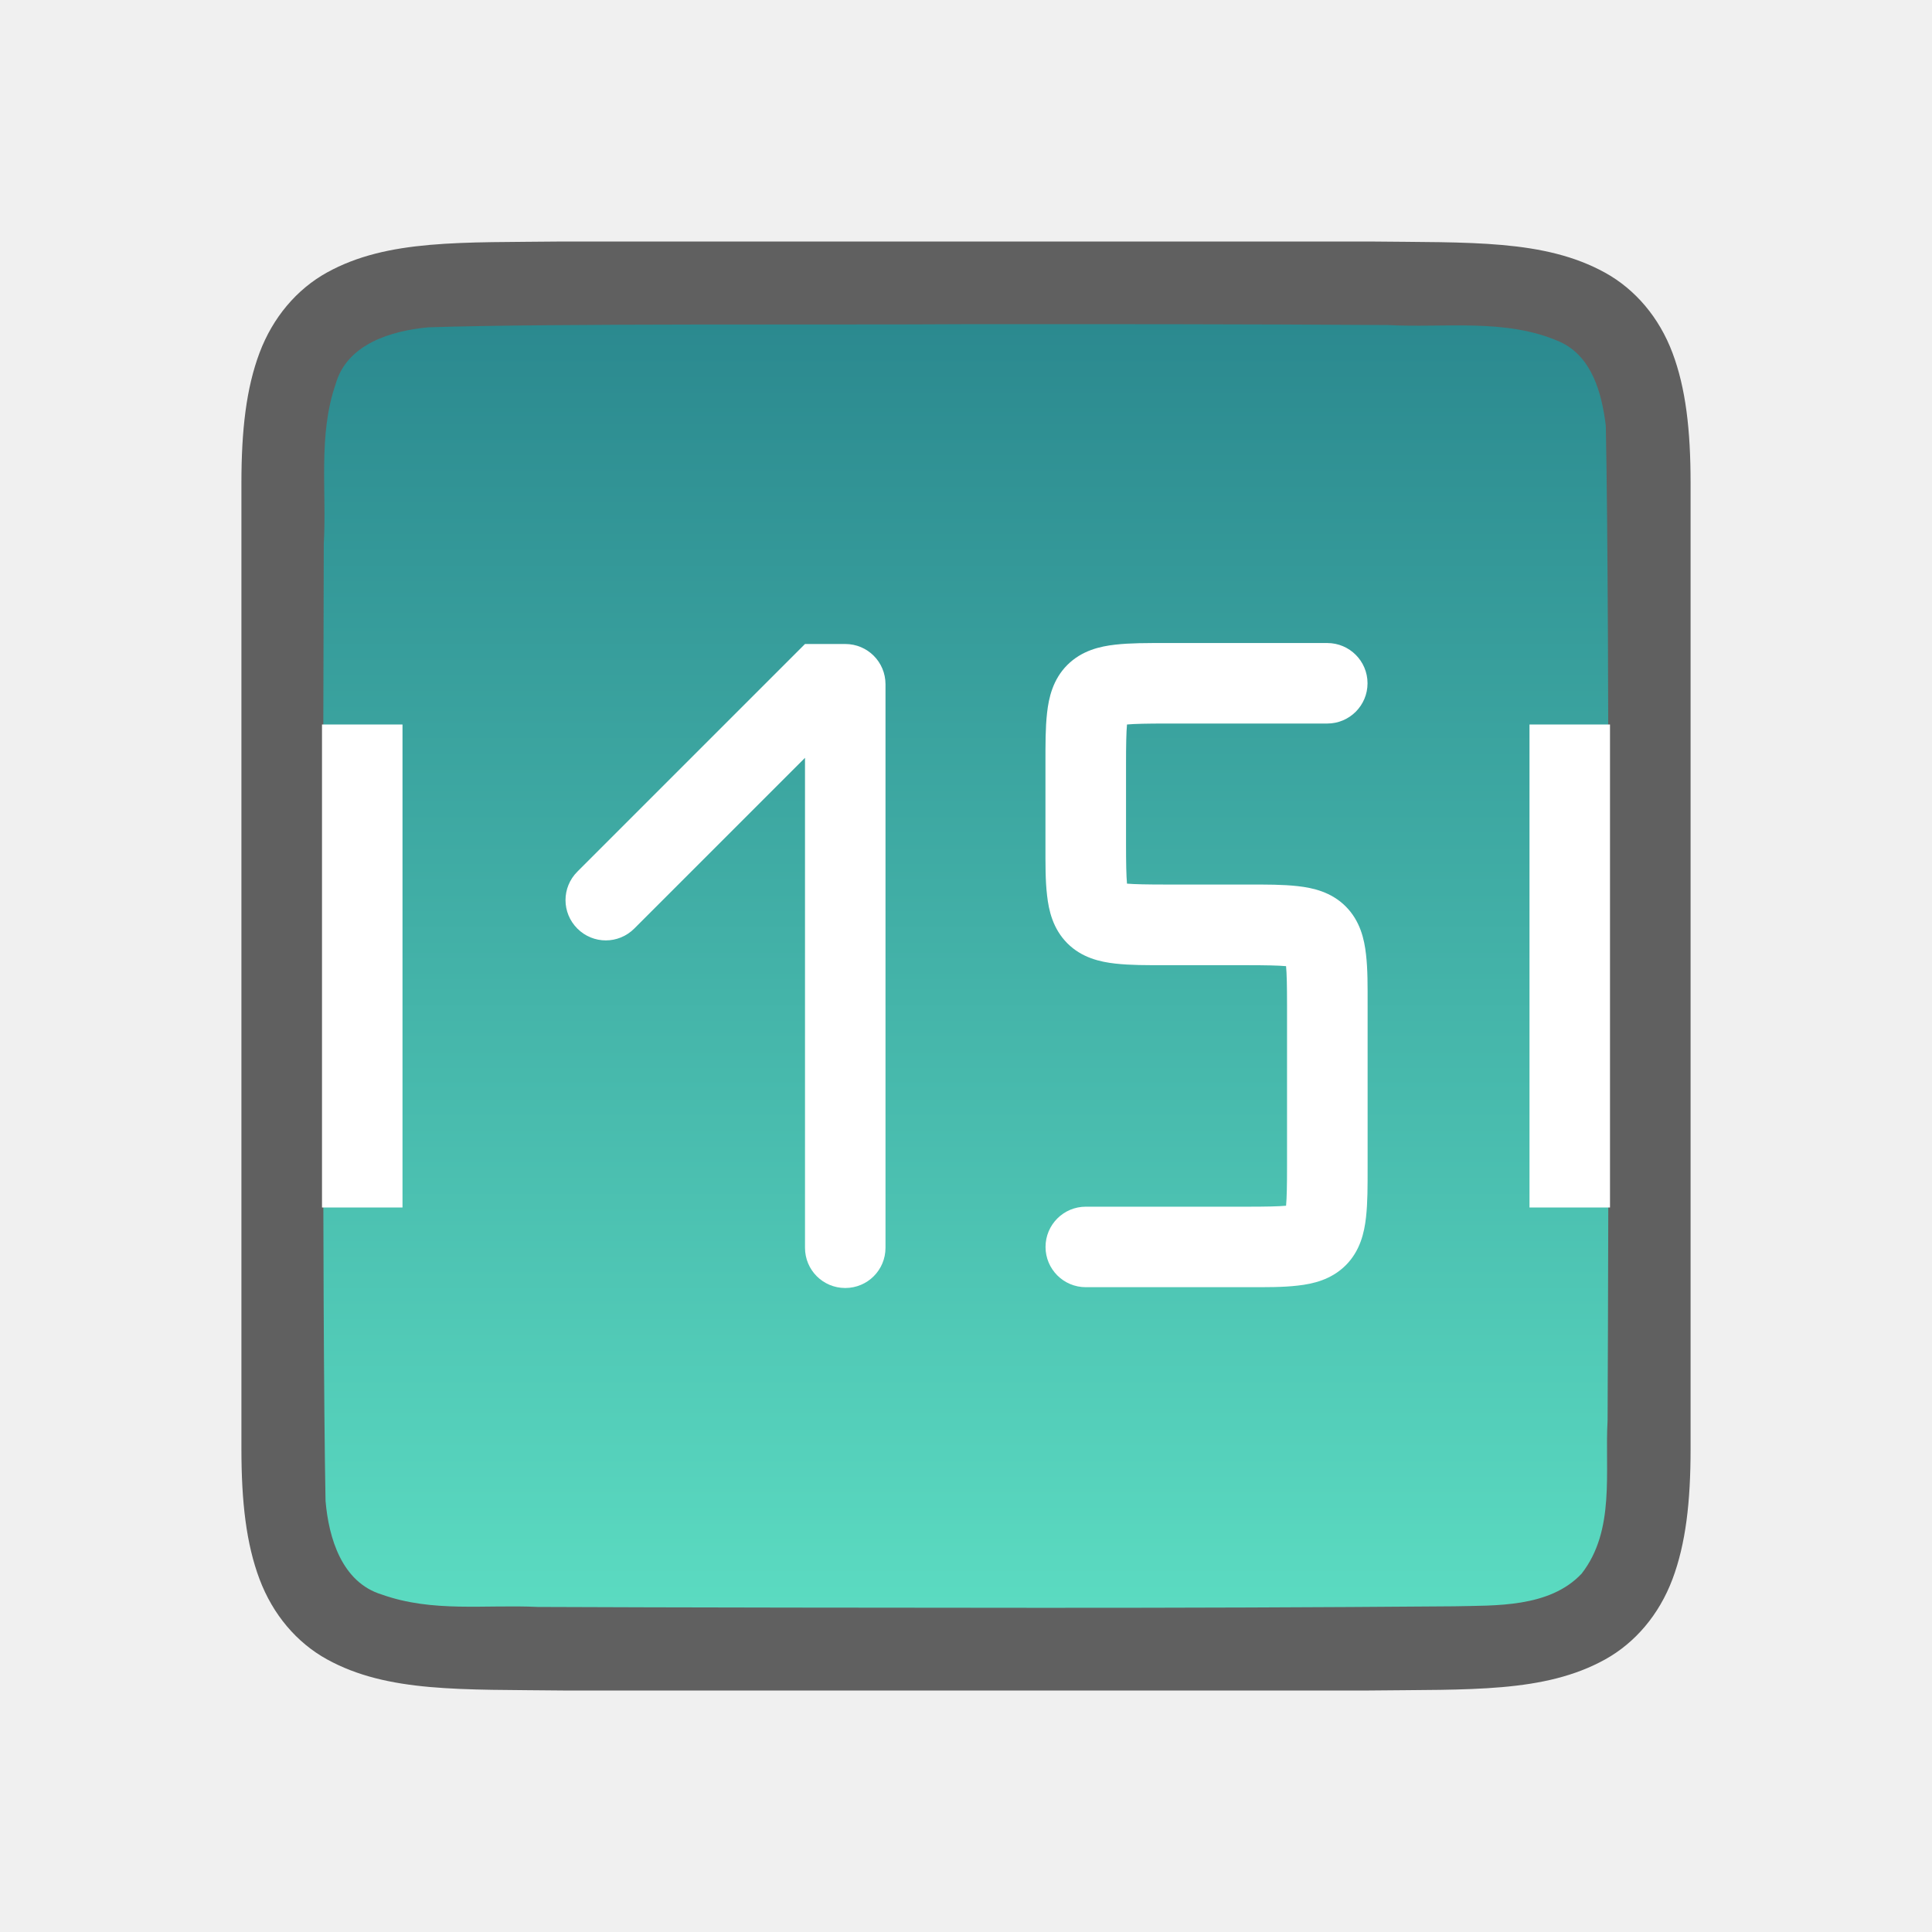
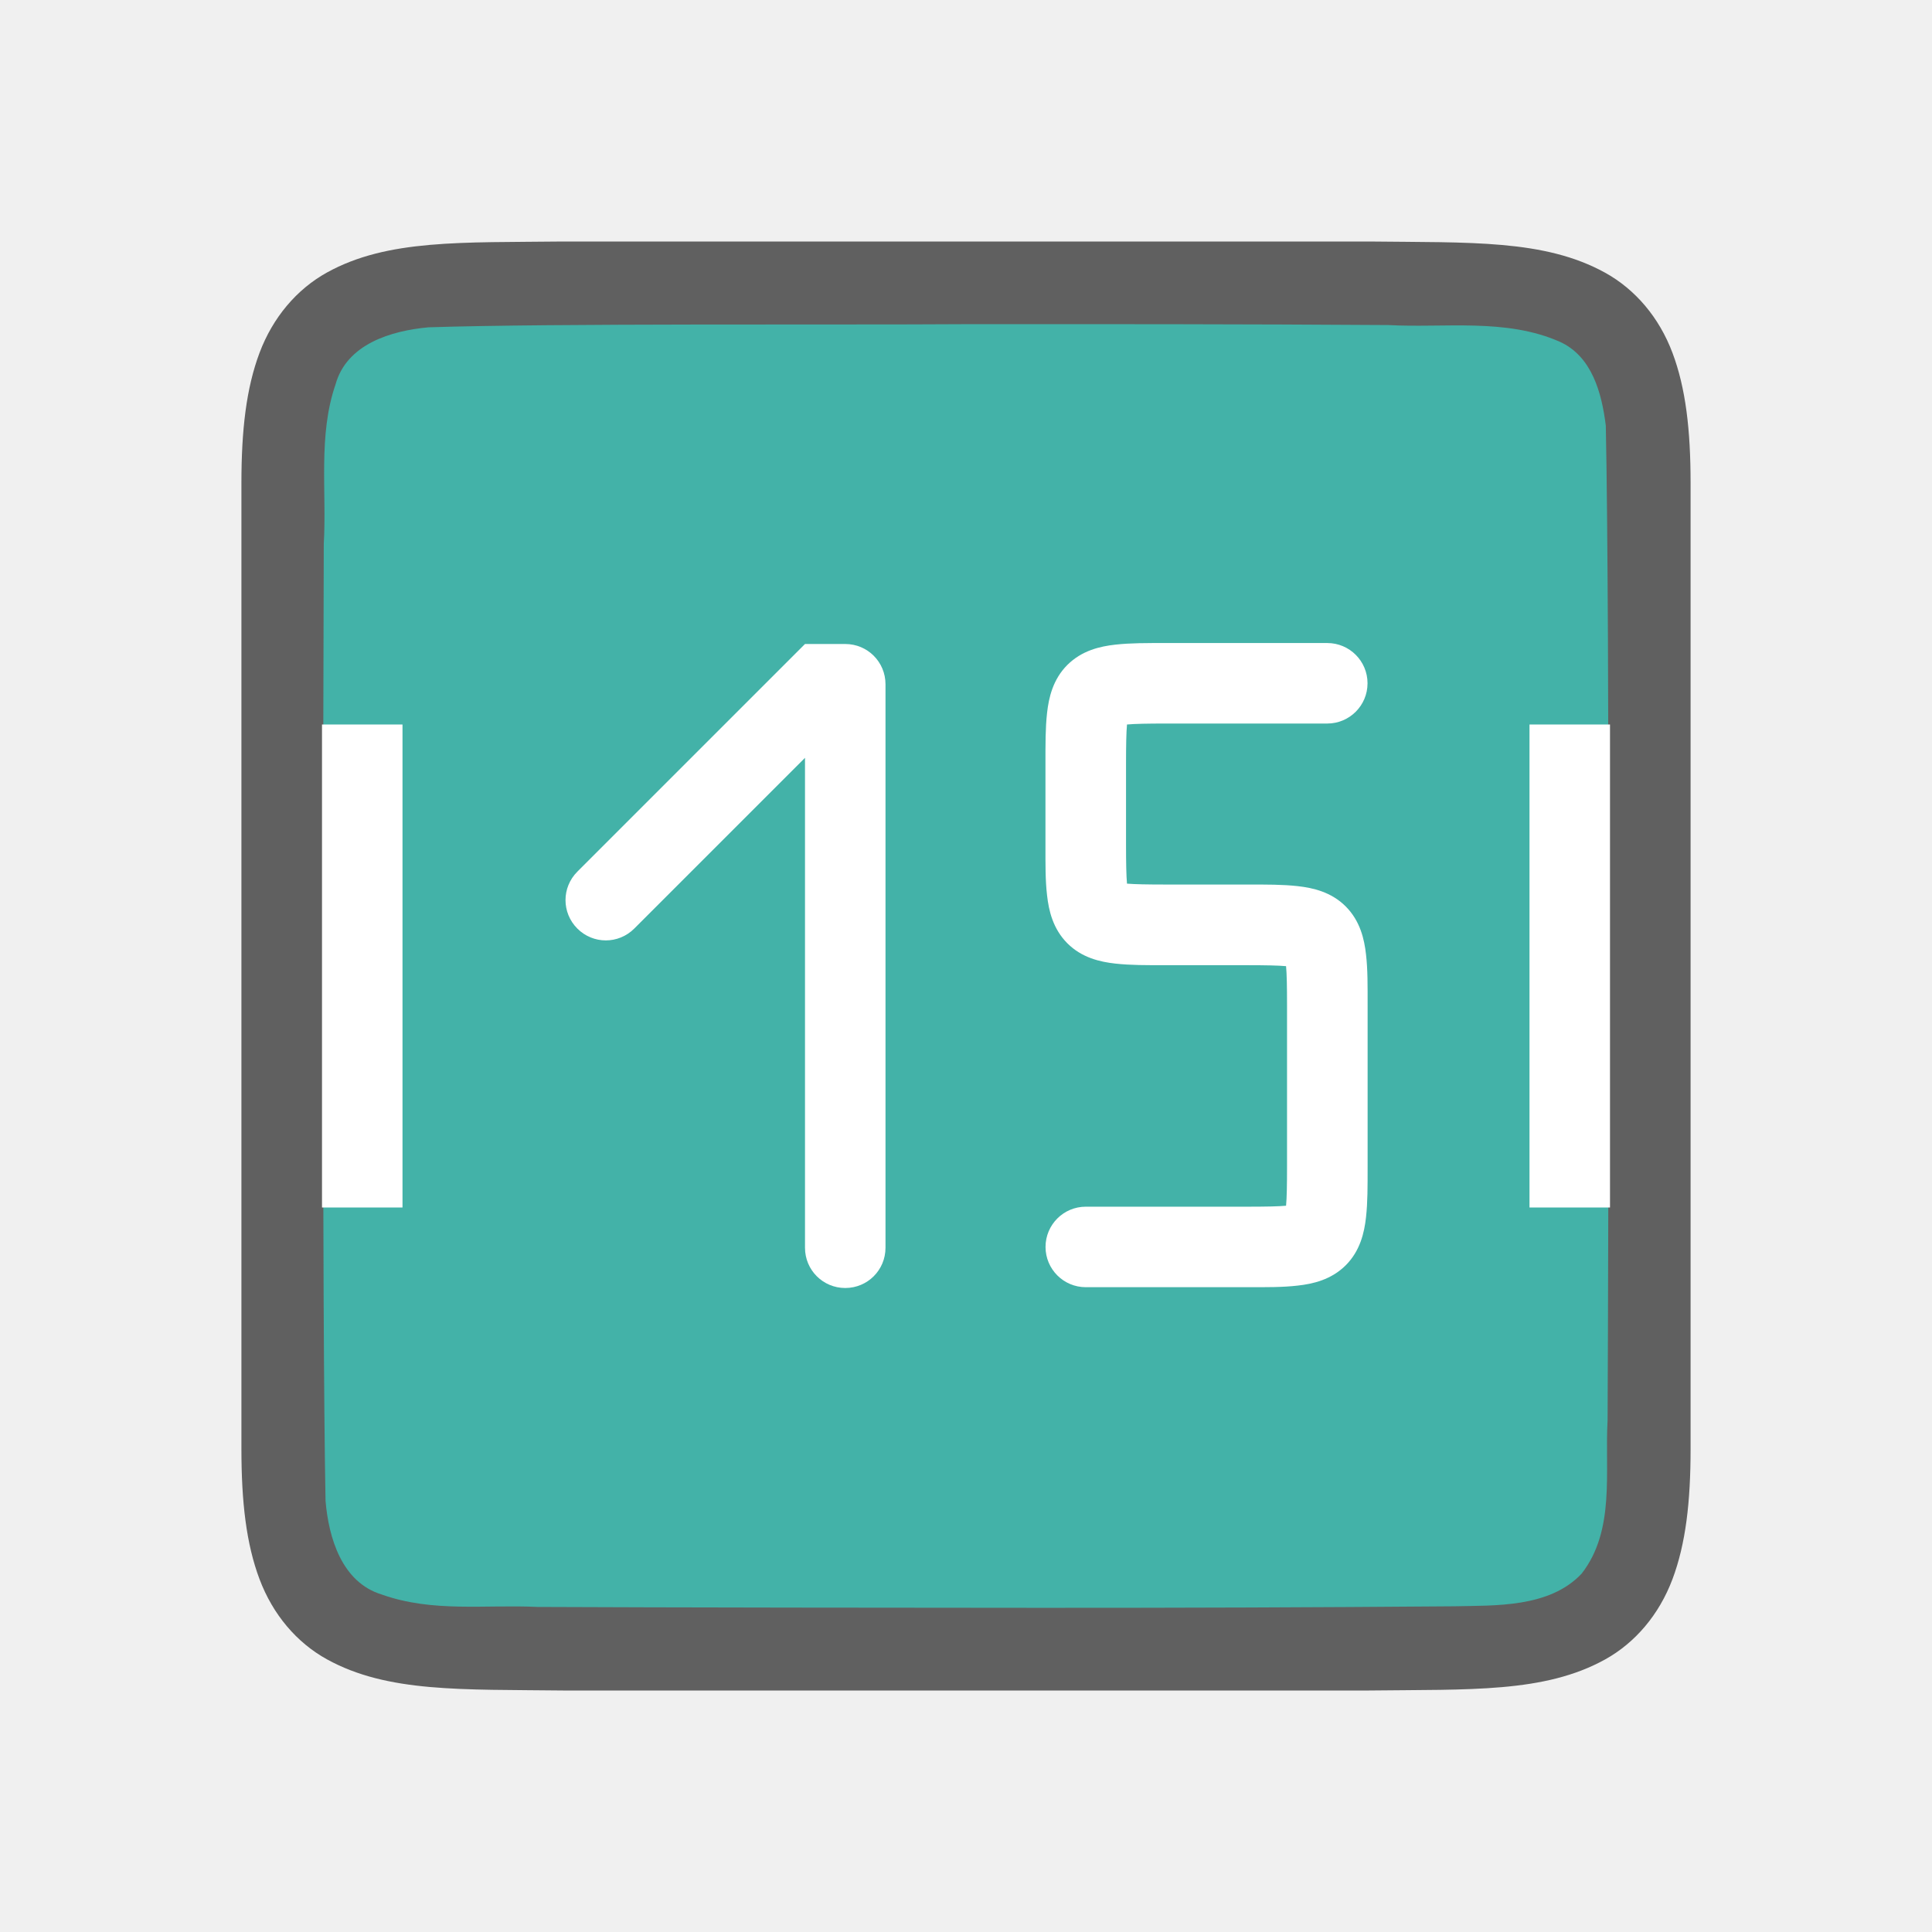
- <svg xmlns="http://www.w3.org/2000/svg" xmlns:xlink="http://www.w3.org/1999/xlink" viewBox="0 0 24 24" version="1.1" id="svg4">
-   <defs id="defs8">
-     <linearGradient id="linearGradient822">
-       <stop style="stop-color:#5bdbc1;stop-opacity:1;" offset="0" id="stop818" />
-       <stop style="stop-color:#2b898f;stop-opacity:1" offset="1" id="stop820" />
-     </linearGradient>
-     <linearGradient xlink:href="#linearGradient822" id="linearGradient824" x1="12" y1="20" x2="12" y2="4" gradientUnits="userSpaceOnUse" />
-   </defs>
+ <svg xmlns="http://www.w3.org/2000/svg" viewBox="0 0 24 24" version="1.1" id="svg4">
+   <defs id="defs8" />
  <path id="path4237-1" d="m 6.994,3 c -1.258,0.015 -2.179,-0.031 -2.932,0.385 -0.376,0.208 -0.673,0.559 -0.838,0.998 -0.165,0.439 -0.225,0.96 -0.225,1.617 V 7.488 18 c 0,0.658 0.06,1.179 0.225,1.617 0.165,0.439 0.462,0.789 0.838,0.996 0.753,0.415 1.674,0.372 2.932,0.387 h 0.002 10.006 0.004 c 1.258,-0.015 2.179,0.031 2.932,-0.385 0.376,-0.208 0.673,-0.559 0.838,-0.998 0.165,-0.439 0.225,-0.96 0.225,-1.617 V 7.467 6 c 0,-0.658 -0.06,-1.179 -0.225,-1.617 -0.165,-0.439 -0.462,-0.789 -0.838,-0.996 -0.753,-0.415 -1.674,-0.372 -2.932,-0.387 h -0.002 -10.006 z" style="font-style:normal;font-variant:normal;font-weight:normal;font-stretch:normal;font-size:15px;line-height:125%;font-family:Ubuntu;-inkscape-font-specification:Ubuntu;text-align:center;letter-spacing:0px;word-spacing:0px;writing-mode:lr-tb;text-anchor:middle;display:inline;opacity:0.6;fill:#000000;fill-opacity:1;stroke:none;stroke-width:1" />
-   <path id="path1993" d="M 11.983,4.027 C 10.427,4.038 6.873,4.015 5.323,4.066 4.862,4.108 4.307,4.272 4.168,4.776 3.949,5.411 4.06,6.109 4.022,6.758 c -0.008,2.297 -0.023,9.596 0.022,11.886 0.039,0.462 0.203,1.013 0.699,1.164 0.632,0.225 1.284,0.123 1.936,0.154 1.424,0.007 4.851,0.011 6.276,0.011 1.705,3.5e-4 3.408,-0.005 5.107,-0.019 0.512,-0.012 1.184,0.02 1.585,-0.405 0.421,-0.54 0.287,-1.268 0.323,-1.904 0.012,-2.444 0.028,-9.911 -0.022,-12.357 C 19.898,4.886 19.778,4.425 19.373,4.244 18.704,3.95 17.946,4.076 17.247,4.038 15.492,4.026 13.738,4.026 11.983,4.027 Z" style="opacity:1;vector-effect:none;fill:url(#linearGradient824);fill-opacity:1;stroke:none;stroke-width:1;stroke-linecap:round;stroke-linejoin:bevel;stroke-miterlimit:4;stroke-dasharray:none;stroke-dashoffset:0;stroke-opacity:1" />
+   <path id="path1993" d="M 11.983,4.027 C 10.427,4.038 6.873,4.015 5.323,4.066 4.862,4.108 4.307,4.272 4.168,4.776 3.949,5.411 4.06,6.109 4.022,6.758 c -0.008,2.297 -0.023,9.596 0.022,11.886 0.039,0.462 0.203,1.013 0.699,1.164 0.632,0.225 1.284,0.123 1.936,0.154 1.424,0.007 4.851,0.011 6.276,0.011 1.705,3.5e-4 3.408,-0.005 5.107,-0.019 0.512,-0.012 1.184,0.02 1.585,-0.405 0.421,-0.54 0.287,-1.268 0.323,-1.904 0.012,-2.444 0.028,-9.911 -0.022,-12.357 C 19.898,4.886 19.778,4.425 19.373,4.244 18.704,3.95 17.946,4.076 17.247,4.038 15.492,4.026 13.738,4.026 11.983,4.027 Z" style="opacity:1;vector-effect:none;fill:#43b2a8;fill-opacity:1;stroke:none;stroke-width:1;stroke-linecap:round;stroke-linejoin:bevel;stroke-miterlimit:4;stroke-dasharray:none;stroke-dashoffset:0;stroke-opacity:1" />
  <rect style="opacity:1;fill:#ffffff;fill-opacity:1;stroke:none;stroke-width:2.191;stroke-linecap:round;stroke-linejoin:round;stroke-miterlimit:4;stroke-dasharray:none;stroke-opacity:1" id="rect831" width="1" height="6" x="4" y="9" />
  <rect y="9" x="19" height="6" width="1" id="rect833" style="opacity:1;fill:#ffffff;fill-opacity:1;stroke:none;stroke-width:2.191;stroke-linecap:round;stroke-linejoin:round;stroke-miterlimit:4;stroke-dasharray:none;stroke-opacity:1" />
  <path style="opacity:1;fill:#ffffff;fill-opacity:1;stroke:none;stroke-width:8.78;stroke-linejoin:round;stroke-miterlimit:4;stroke-dasharray:none;stroke-opacity:1" d="M 10.5,8 H 10 L 9.646,8.354 7.172,10.828 c -0.196,0.196 -0.196,0.511 0,0.707 0.196,0.196 0.511,0.196 0.707,0 L 10,9.414 V 15.5 c 0,0.277 0.223,0.5 0.5,0.5 0.277,0 0.5,-0.223 0.5,-0.5 V 8.5 c 0,-0.277 -0.223,-0.5 -0.5,-0.5 z" id="rect832" />
  <path style="color:#000000;font-style:normal;font-variant:normal;font-weight:normal;font-stretch:normal;font-size:medium;line-height:normal;font-family:sans-serif;font-variant-ligatures:normal;font-variant-position:normal;font-variant-caps:normal;font-variant-numeric:normal;font-variant-alternates:normal;font-feature-settings:normal;text-indent:0;text-align:start;text-decoration:none;text-decoration-line:none;text-decoration-style:solid;text-decoration-color:#000000;letter-spacing:normal;word-spacing:normal;text-transform:none;writing-mode:lr-tb;direction:ltr;text-orientation:mixed;dominant-baseline:auto;baseline-shift:baseline;text-anchor:start;white-space:normal;shape-padding:0;clip-rule:nonzero;display:inline;overflow:visible;visibility:visible;opacity:1;isolation:auto;mix-blend-mode:normal;color-interpolation:sRGB;color-interpolation-filters:linearRGB;solid-color:#000000;solid-opacity:1;vector-effect:none;fill:#ffffff;fill-opacity:1;fill-rule:nonzero;stroke:none;stroke-width:1px;stroke-linecap:round;stroke-linejoin:round;stroke-miterlimit:4;stroke-dasharray:none;stroke-dashoffset:0;stroke-opacity:1;color-rendering:auto;image-rendering:auto;shape-rendering:auto;text-rendering:auto;enable-background:accumulate" d="m 14.488,7.988 c -0.25,0 -0.444,-0.001 -0.633,0.02 -0.189,0.021 -0.415,0.072 -0.596,0.252 -0.18,0.18 -0.231,0.407 -0.252,0.596 -0.021,0.189 -0.02,0.383 -0.02,0.633 v 1 c 0,0.25 -0.002,0.444 0.02,0.633 0.021,0.189 0.072,0.415 0.252,0.596 0.18,0.18 0.407,0.231 0.596,0.252 0.189,0.021 0.383,0.02 0.633,0.02 h 1 c 0.233,0 0.391,0.003 0.488,0.012 0.009,0.097 0.012,0.255 0.012,0.488 v 2 c 0,0.233 -0.003,0.391 -0.012,0.488 -0.097,0.009 -0.255,0.012 -0.488,0.012 h -2 a 0.5,0.5 0 1 0 0,1 h 2 c 0.25,0 0.444,0.002 0.633,-0.02 0.189,-0.021 0.415,-0.072 0.596,-0.252 0.18,-0.18 0.231,-0.407 0.252,-0.596 0.021,-0.189 0.02,-0.383 0.02,-0.633 v -2 c 0,-0.25 0.002,-0.444 -0.02,-0.633 -0.021,-0.189 -0.072,-0.415 -0.252,-0.596 -0.18,-0.18 -0.407,-0.231 -0.596,-0.252 -0.189,-0.021 -0.383,-0.02 -0.633,-0.02 h -1 C 14.255,10.988 14.097,10.985 14,10.977 13.991,10.88 13.988,10.721 13.988,10.488 V 9.488 C 13.988,9.255 13.991,9.097 14,9 14.097,8.991 14.255,8.988 14.488,8.988 h 2 a 0.5,0.5 0 1 0 0,-1 z" id="path834" />
</svg>
